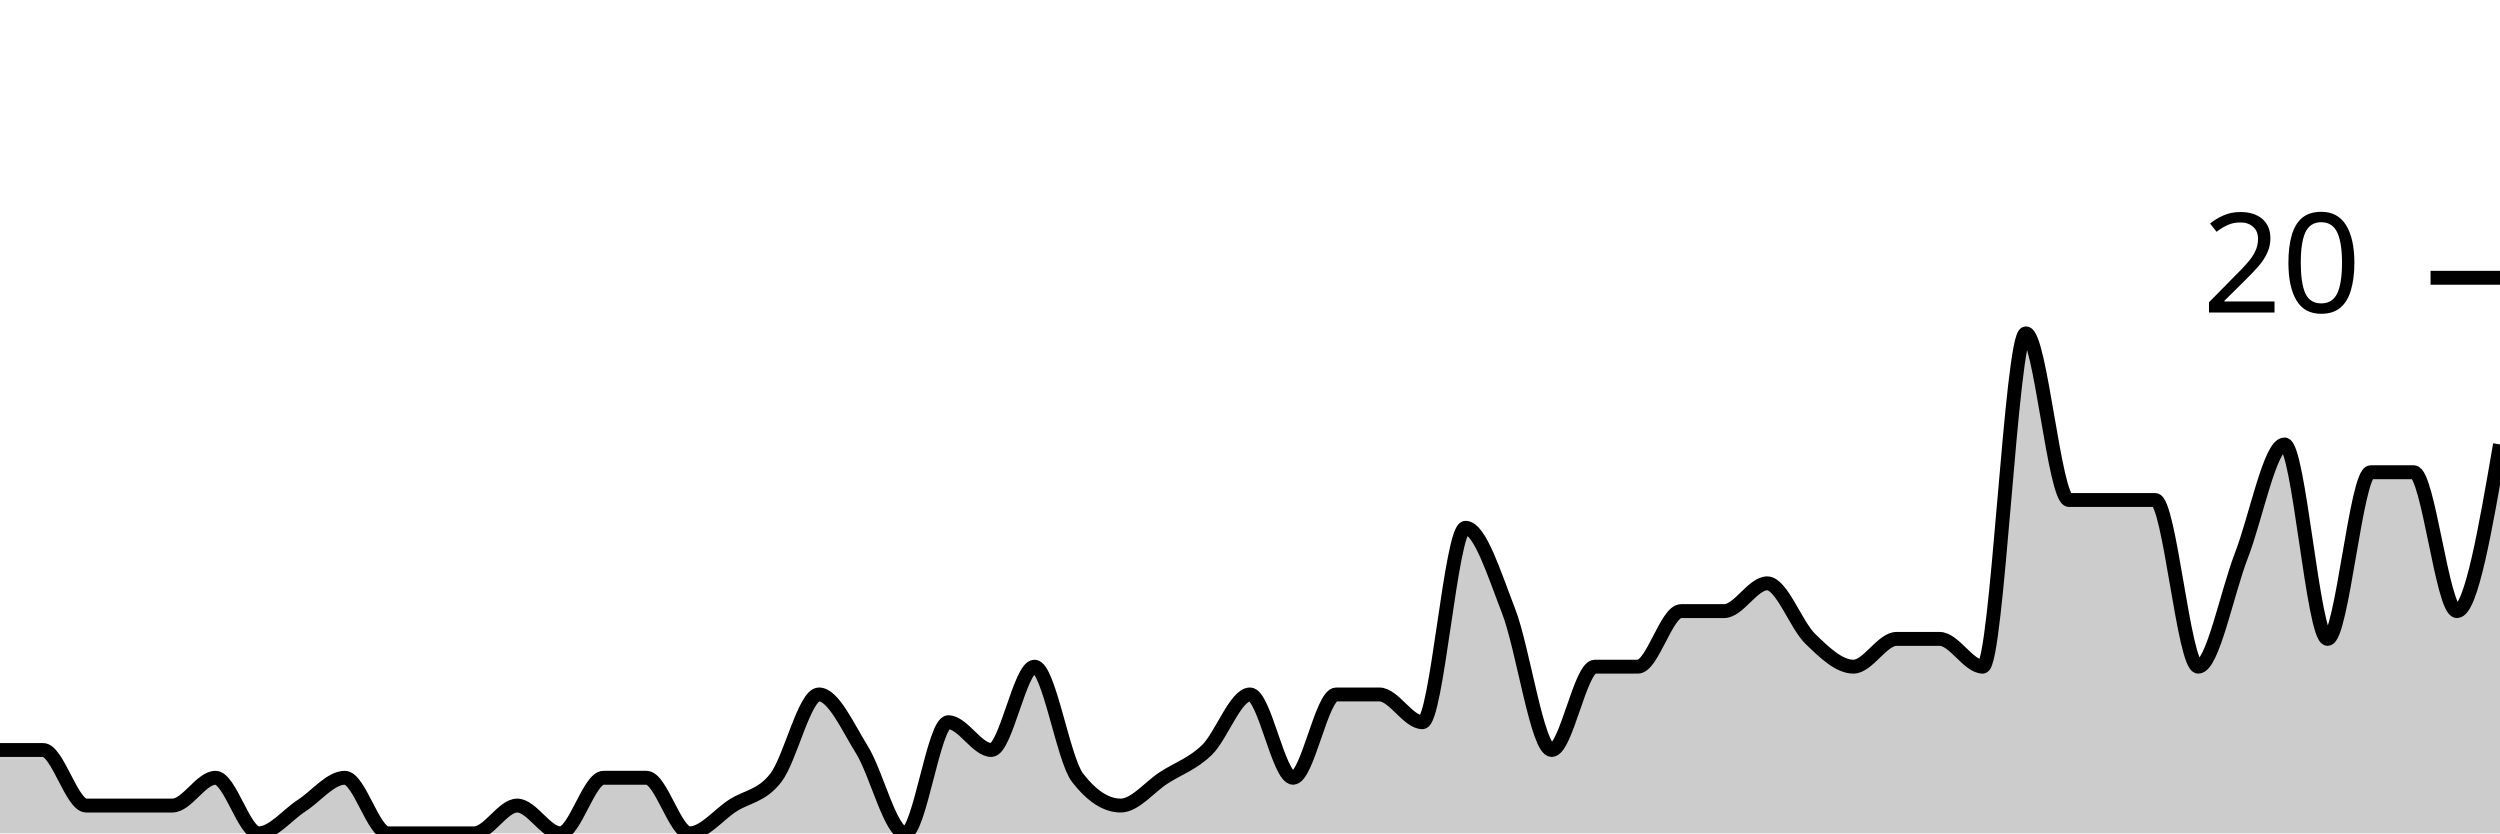
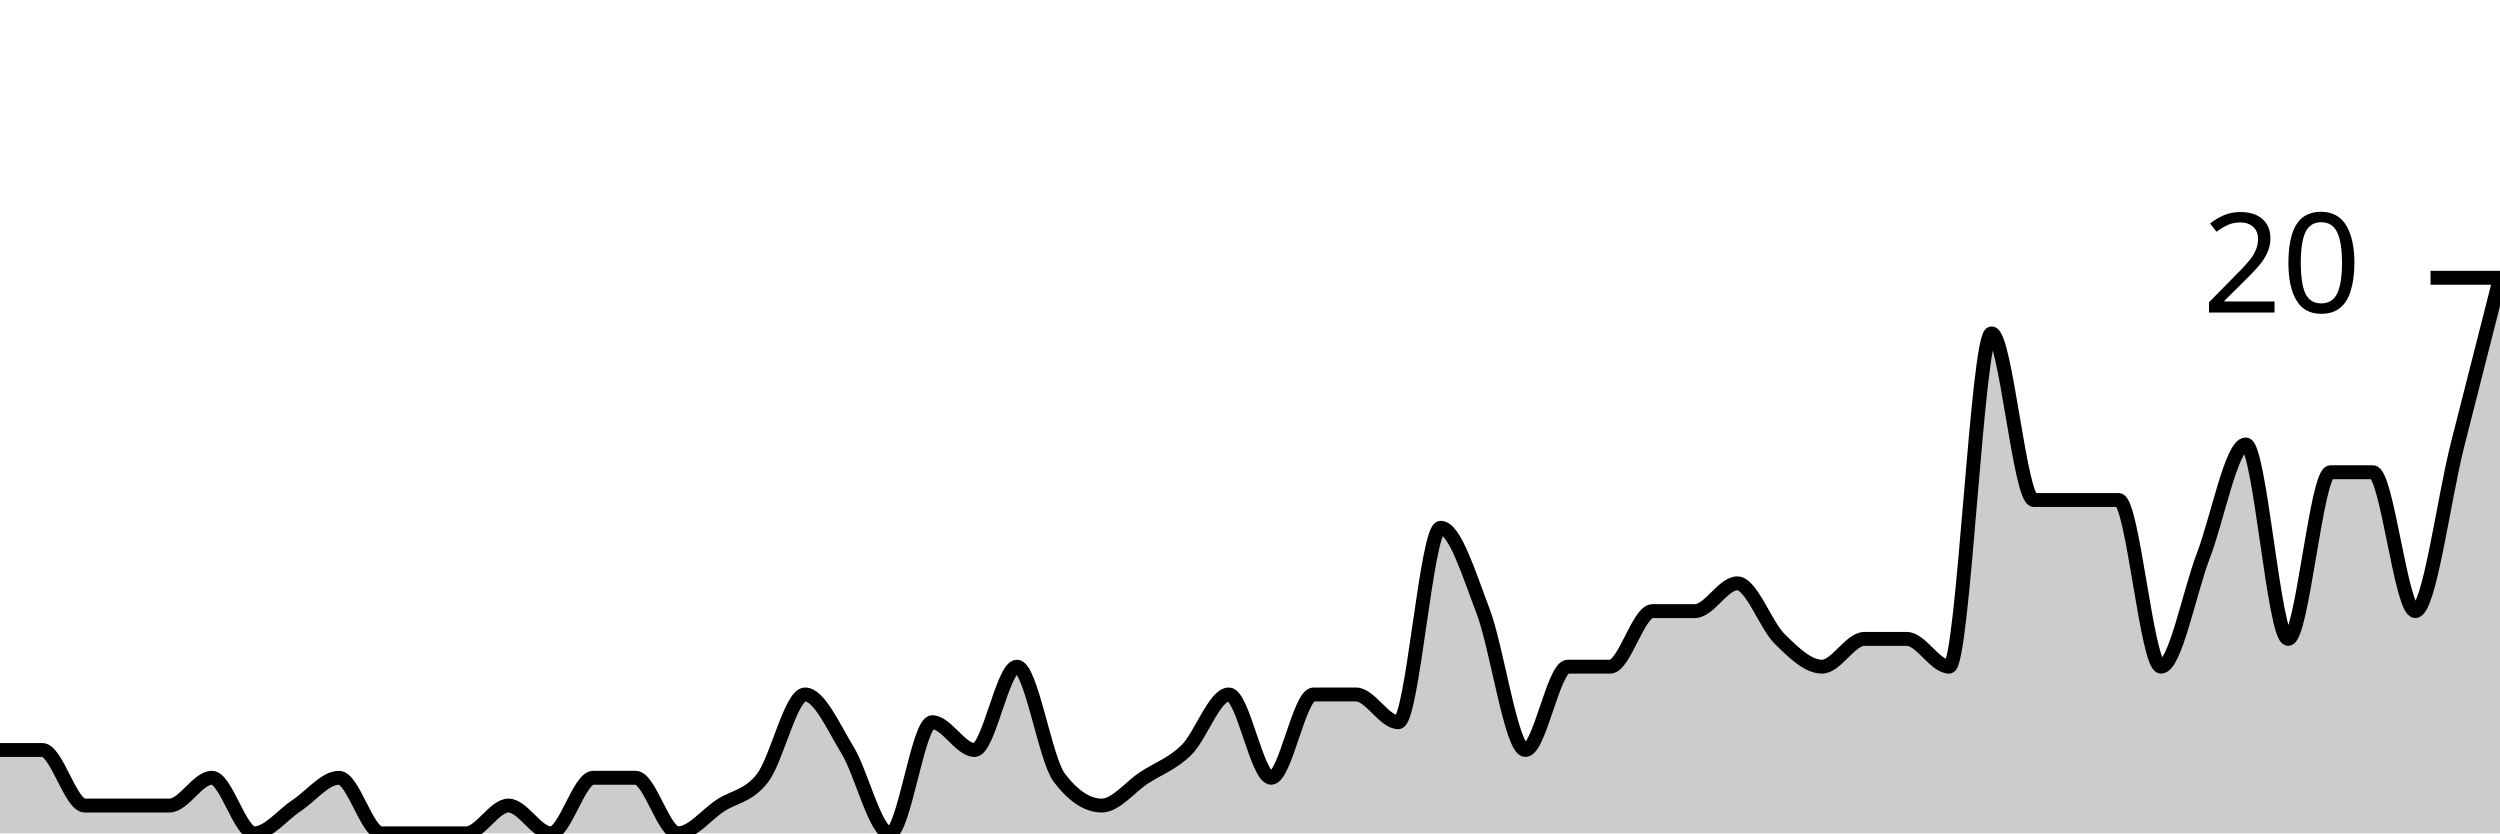
<svg xmlns="http://www.w3.org/2000/svg" viewBox="0 0 180 60">
  <g transform="translate(0,20)">
-     <path class="area" fill="rgba(0, 0, 0, 0.2)" d="M0,34C1.034,34,2.069,34,3.103,34C4.138,34,5.172,38,6.207,38C7.241,38,8.276,38,9.31,38C10.345,38,11.379,38,12.414,38C13.448,38,14.483,36,15.517,36C16.552,36,17.586,40,18.621,40C19.655,40,20.69,38.667,21.724,38C22.759,37.333,23.793,36,24.828,36C25.862,36,26.897,40,27.931,40C28.966,40,30,40,31.034,40C32.069,40,33.103,40,34.138,40C35.172,40,36.207,38,37.241,38C38.276,38,39.31,40,40.345,40C41.379,40,42.414,36,43.448,36C44.483,36,45.517,36,46.552,36C47.586,36,48.621,40,49.655,40C50.69,40,51.724,38.667,52.759,38C53.793,37.333,54.828,37.333,55.862,36C56.897,34.667,57.931,30,58.966,30C60,30,61.034,32.333,62.069,34C63.103,35.667,64.138,40,65.172,40C66.207,40,67.241,32,68.276,32C69.31,32,70.345,34,71.379,34C72.414,34,73.448,28,74.483,28C75.517,28,76.552,34.667,77.586,36C78.621,37.333,79.655,38,80.69,38C81.724,38,82.759,36.667,83.793,36C84.828,35.333,85.862,35,86.897,34C87.931,33,88.966,30,90,30C91.034,30,92.069,36,93.103,36C94.138,36,95.172,30,96.207,30C97.241,30,98.276,30,99.31,30C100.345,30,101.379,32,102.414,32C103.448,32,104.483,18,105.517,18C106.552,18,107.586,21.333,108.621,24C109.655,26.667,110.69,34,111.724,34C112.759,34,113.793,28,114.828,28C115.862,28,116.897,28,117.931,28C118.966,28,120,24,121.034,24C122.069,24,123.103,24,124.138,24C125.172,24,126.207,22,127.241,22C128.276,22,129.31,25,130.345,26C131.379,27,132.414,28,133.448,28C134.483,28,135.517,26,136.552,26C137.586,26,138.621,26,139.655,26C140.69,26,141.724,28,142.759,28C143.793,28,144.828,4,145.862,4C146.897,4,147.931,16,148.966,16C150,16,151.034,16,152.069,16C153.103,16,154.138,16,155.172,16C156.207,16,157.241,28,158.276,28C159.31,28,160.345,22.667,161.379,20C162.414,17.333,163.448,12,164.483,12C165.517,12,166.552,26,167.586,26C168.621,26,169.655,14,170.69,14C171.724,14,172.759,14,173.793,14C174.828,14,175.862,24,176.897,24C177.931,24,178.966,18,180,12L180,40C178.966,40,177.931,40,176.897,40C175.862,40,174.828,40,173.793,40C172.759,40,171.724,40,170.69,40C169.655,40,168.621,40,167.586,40C166.552,40,165.517,40,164.483,40C163.448,40,162.414,40,161.379,40C160.345,40,159.31,40,158.276,40C157.241,40,156.207,40,155.172,40C154.138,40,153.103,40,152.069,40C151.034,40,150,40,148.966,40C147.931,40,146.897,40,145.862,40C144.828,40,143.793,40,142.759,40C141.724,40,140.69,40,139.655,40C138.621,40,137.586,40,136.552,40C135.517,40,134.483,40,133.448,40C132.414,40,131.379,40,130.345,40C129.31,40,128.276,40,127.241,40C126.207,40,125.172,40,124.138,40C123.103,40,122.069,40,121.034,40C120,40,118.966,40,117.931,40C116.897,40,115.862,40,114.828,40C113.793,40,112.759,40,111.724,40C110.69,40,109.655,40,108.621,40C107.586,40,106.552,40,105.517,40C104.483,40,103.448,40,102.414,40C101.379,40,100.345,40,99.31,40C98.276,40,97.241,40,96.207,40C95.172,40,94.138,40,93.103,40C92.069,40,91.034,40,90,40C88.966,40,87.931,40,86.897,40C85.862,40,84.828,40,83.793,40C82.759,40,81.724,40,80.69,40C79.655,40,78.621,40,77.586,40C76.552,40,75.517,40,74.483,40C73.448,40,72.414,40,71.379,40C70.345,40,69.31,40,68.276,40C67.241,40,66.207,40,65.172,40C64.138,40,63.103,40,62.069,40C61.034,40,60,40,58.966,40C57.931,40,56.897,40,55.862,40C54.828,40,53.793,40,52.759,40C51.724,40,50.69,40,49.655,40C48.621,40,47.586,40,46.552,40C45.517,40,44.483,40,43.448,40C42.414,40,41.379,40,40.345,40C39.31,40,38.276,40,37.241,40C36.207,40,35.172,40,34.138,40C33.103,40,32.069,40,31.034,40C30,40,28.966,40,27.931,40C26.897,40,25.862,40,24.828,40C23.793,40,22.759,40,21.724,40C20.69,40,19.655,40,18.621,40C17.586,40,16.552,40,15.517,40C14.483,40,13.448,40,12.414,40C11.379,40,10.345,40,9.31,40C8.276,40,7.241,40,6.207,40C5.172,40,4.138,40,3.103,40C2.069,40,1.034,40,0,40Z" />
-     <path class="line" stroke="black" fill="none" d="M0,34C1.034,34,2.069,34,3.103,34C4.138,34,5.172,38,6.207,38C7.241,38,8.276,38,9.31,38C10.345,38,11.379,38,12.414,38C13.448,38,14.483,36,15.517,36C16.552,36,17.586,40,18.621,40C19.655,40,20.69,38.667,21.724,38C22.759,37.333,23.793,36,24.828,36C25.862,36,26.897,40,27.931,40C28.966,40,30,40,31.034,40C32.069,40,33.103,40,34.138,40C35.172,40,36.207,38,37.241,38C38.276,38,39.31,40,40.345,40C41.379,40,42.414,36,43.448,36C44.483,36,45.517,36,46.552,36C47.586,36,48.621,40,49.655,40C50.69,40,51.724,38.667,52.759,38C53.793,37.333,54.828,37.333,55.862,36C56.897,34.667,57.931,30,58.966,30C60,30,61.034,32.333,62.069,34C63.103,35.667,64.138,40,65.172,40C66.207,40,67.241,32,68.276,32C69.31,32,70.345,34,71.379,34C72.414,34,73.448,28,74.483,28C75.517,28,76.552,34.667,77.586,36C78.621,37.333,79.655,38,80.69,38C81.724,38,82.759,36.667,83.793,36C84.828,35.333,85.862,35,86.897,34C87.931,33,88.966,30,90,30C91.034,30,92.069,36,93.103,36C94.138,36,95.172,30,96.207,30C97.241,30,98.276,30,99.31,30C100.345,30,101.379,32,102.414,32C103.448,32,104.483,18,105.517,18C106.552,18,107.586,21.333,108.621,24C109.655,26.667,110.69,34,111.724,34C112.759,34,113.793,28,114.828,28C115.862,28,116.897,28,117.931,28C118.966,28,120,24,121.034,24C122.069,24,123.103,24,124.138,24C125.172,24,126.207,22,127.241,22C128.276,22,129.31,25,130.345,26C131.379,27,132.414,28,133.448,28C134.483,28,135.517,26,136.552,26C137.586,26,138.621,26,139.655,26C140.69,26,141.724,28,142.759,28C143.793,28,144.828,4,145.862,4C146.897,4,147.931,16,148.966,16C150,16,151.034,16,152.069,16C153.103,16,154.138,16,155.172,16C156.207,16,157.241,28,158.276,28C159.31,28,160.345,22.667,161.379,20C162.414,17.333,163.448,12,164.483,12C165.517,12,166.552,26,167.586,26C168.621,26,169.655,14,170.69,14C171.724,14,172.759,14,173.793,14C174.828,14,175.862,24,176.897,24C177.931,24,178.966,18,180,12" />
+     <path class="area" fill="rgba(0, 0, 0, 0.2)" d="M0,34C1.017,34,2.034,34,3.051,34C4.068,34,5.085,38,6.102,38C7.119,38,8.136,38,9.153,38C10.169,38,11.186,38,12.203,38C13.22,38,14.237,36,15.254,36C16.271,36,17.288,40,18.305,40C19.322,40,20.339,38.667,21.356,38C22.373,37.333,23.39,36,24.407,36C25.424,36,26.441,40,27.458,40C28.475,40,29.492,40,30.508,40C31.525,40,32.542,40,33.559,40C34.576,40,35.593,38,36.61,38C37.627,38,38.644,40,39.661,40C40.678,40,41.695,36,42.712,36C43.729,36,44.746,36,45.763,36C46.78,36,47.797,40,48.814,40C49.831,40,50.847,38.667,51.864,38C52.881,37.333,53.898,37.333,54.915,36C55.932,34.667,56.949,30,57.966,30C58.983,30,60,32.333,61.017,34C62.034,35.667,63.051,40,64.068,40C65.085,40,66.102,32,67.119,32C68.136,32,69.153,34,70.169,34C71.186,34,72.203,28,73.22,28C74.237,28,75.254,34.667,76.271,36C77.288,37.333,78.305,38,79.322,38C80.339,38,81.356,36.667,82.373,36C83.39,35.333,84.407,35,85.424,34C86.441,33,87.458,30,88.475,30C89.492,30,90.508,36,91.525,36C92.542,36,93.559,30,94.576,30C95.593,30,96.61,30,97.627,30C98.644,30,99.661,32,100.678,32C101.695,32,102.712,18,103.729,18C104.746,18,105.763,21.333,106.78,24C107.797,26.667,108.814,34,109.831,34C110.847,34,111.864,28,112.881,28C113.898,28,114.915,28,115.932,28C116.949,28,117.966,24,118.983,24C120,24,121.017,24,122.034,24C123.051,24,124.068,22,125.085,22C126.102,22,127.119,25,128.136,26C129.153,27,130.169,28,131.186,28C132.203,28,133.22,26,134.237,26C135.254,26,136.271,26,137.288,26C138.305,26,139.322,28,140.339,28C141.356,28,142.373,4,143.39,4C144.407,4,145.424,16,146.441,16C147.458,16,148.475,16,149.492,16C150.508,16,151.525,16,152.542,16C153.559,16,154.576,28,155.593,28C156.61,28,157.627,22.667,158.644,20C159.661,17.333,160.678,12,161.695,12C162.712,12,163.729,26,164.746,26C165.763,26,166.78,14,167.797,14C168.814,14,169.831,14,170.847,14C171.864,14,172.881,24,173.898,24C174.915,24,175.932,16,176.949,12C177.966,8,178.983,4,180,0L180,40C178.983,40,177.966,40,176.949,40C175.932,40,174.915,40,173.898,40C172.881,40,171.864,40,170.847,40C169.831,40,168.814,40,167.797,40C166.78,40,165.763,40,164.746,40C163.729,40,162.712,40,161.695,40C160.678,40,159.661,40,158.644,40C157.627,40,156.61,40,155.593,40C154.576,40,153.559,40,152.542,40C151.525,40,150.508,40,149.492,40C148.475,40,147.458,40,146.441,40C145.424,40,144.407,40,143.39,40C142.373,40,141.356,40,140.339,40C139.322,40,138.305,40,137.288,40C136.271,40,135.254,40,134.237,40C133.22,40,132.203,40,131.186,40C130.169,40,129.153,40,128.136,40C127.119,40,126.102,40,125.085,40C124.068,40,123.051,40,122.034,40C121.017,40,120,40,118.983,40C117.966,40,116.949,40,115.932,40C114.915,40,113.898,40,112.881,40C111.864,40,110.847,40,109.831,40C108.814,40,107.797,40,106.78,40C105.763,40,104.746,40,103.729,40C102.712,40,101.695,40,100.678,40C99.661,40,98.644,40,97.627,40C96.61,40,95.593,40,94.576,40C93.559,40,92.542,40,91.525,40C90.508,40,89.492,40,88.475,40C87.458,40,86.441,40,85.424,40C84.407,40,83.39,40,82.373,40C81.356,40,80.339,40,79.322,40C78.305,40,77.288,40,76.271,40C75.254,40,74.237,40,73.22,40C72.203,40,71.186,40,70.169,40C69.153,40,68.136,40,67.119,40C66.102,40,65.085,40,64.068,40C63.051,40,62.034,40,61.017,40C60,40,58.983,40,57.966,40C56.949,40,55.932,40,54.915,40C53.898,40,52.881,40,51.864,40C50.847,40,49.831,40,48.814,40C47.797,40,46.78,40,45.763,40C44.746,40,43.729,40,42.712,40C41.695,40,40.678,40,39.661,40C38.644,40,37.627,40,36.61,40C35.593,40,34.576,40,33.559,40C32.542,40,31.525,40,30.508,40C29.492,40,28.475,40,27.458,40C26.441,40,25.424,40,24.407,40C23.39,40,22.373,40,21.356,40C20.339,40,19.322,40,18.305,40C17.288,40,16.271,40,15.254,40C14.237,40,13.22,40,12.203,40C11.186,40,10.169,40,9.153,40C8.136,40,7.119,40,6.102,40C5.085,40,4.068,40,3.051,40C2.034,40,1.017,40,0,40Z" />
+     <path class="line" stroke="black" fill="none" d="M0,34C1.017,34,2.034,34,3.051,34C4.068,34,5.085,38,6.102,38C7.119,38,8.136,38,9.153,38C10.169,38,11.186,38,12.203,38C13.22,38,14.237,36,15.254,36C16.271,36,17.288,40,18.305,40C19.322,40,20.339,38.667,21.356,38C22.373,37.333,23.39,36,24.407,36C25.424,36,26.441,40,27.458,40C28.475,40,29.492,40,30.508,40C31.525,40,32.542,40,33.559,40C34.576,40,35.593,38,36.61,38C37.627,38,38.644,40,39.661,40C40.678,40,41.695,36,42.712,36C43.729,36,44.746,36,45.763,36C46.78,36,47.797,40,48.814,40C49.831,40,50.847,38.667,51.864,38C52.881,37.333,53.898,37.333,54.915,36C55.932,34.667,56.949,30,57.966,30C58.983,30,60,32.333,61.017,34C62.034,35.667,63.051,40,64.068,40C65.085,40,66.102,32,67.119,32C68.136,32,69.153,34,70.169,34C71.186,34,72.203,28,73.22,28C74.237,28,75.254,34.667,76.271,36C77.288,37.333,78.305,38,79.322,38C80.339,38,81.356,36.667,82.373,36C83.39,35.333,84.407,35,85.424,34C86.441,33,87.458,30,88.475,30C89.492,30,90.508,36,91.525,36C92.542,36,93.559,30,94.576,30C95.593,30,96.61,30,97.627,30C98.644,30,99.661,32,100.678,32C101.695,32,102.712,18,103.729,18C104.746,18,105.763,21.333,106.78,24C107.797,26.667,108.814,34,109.831,34C110.847,34,111.864,28,112.881,28C113.898,28,114.915,28,115.932,28C116.949,28,117.966,24,118.983,24C120,24,121.017,24,122.034,24C123.051,24,124.068,22,125.085,22C126.102,22,127.119,25,128.136,26C129.153,27,130.169,28,131.186,28C132.203,28,133.22,26,134.237,26C135.254,26,136.271,26,137.288,26C138.305,26,139.322,28,140.339,28C141.356,28,142.373,4,143.39,4C144.407,4,145.424,16,146.441,16C147.458,16,148.475,16,149.492,16C150.508,16,151.525,16,152.542,16C153.559,16,154.576,28,155.593,28C156.61,28,157.627,22.667,158.644,20C159.661,17.333,160.678,12,161.695,12C162.712,12,163.729,26,164.746,26C165.763,26,166.78,14,167.797,14C168.814,14,169.831,14,170.847,14C171.864,14,172.881,24,173.898,24C174.915,24,175.932,16,176.949,12C177.966,8,178.983,4,180,0" />
    <path class="axis-ceiling" stroke-width="1" stroke="black" fill="none" d="M175,0L180,0" />
    <text class="axis-ceiling-label" font-family="sans-serif" text-anchor="end" font-size="10px" x="170" y="2.5">20</text>
  </g>
</svg>
